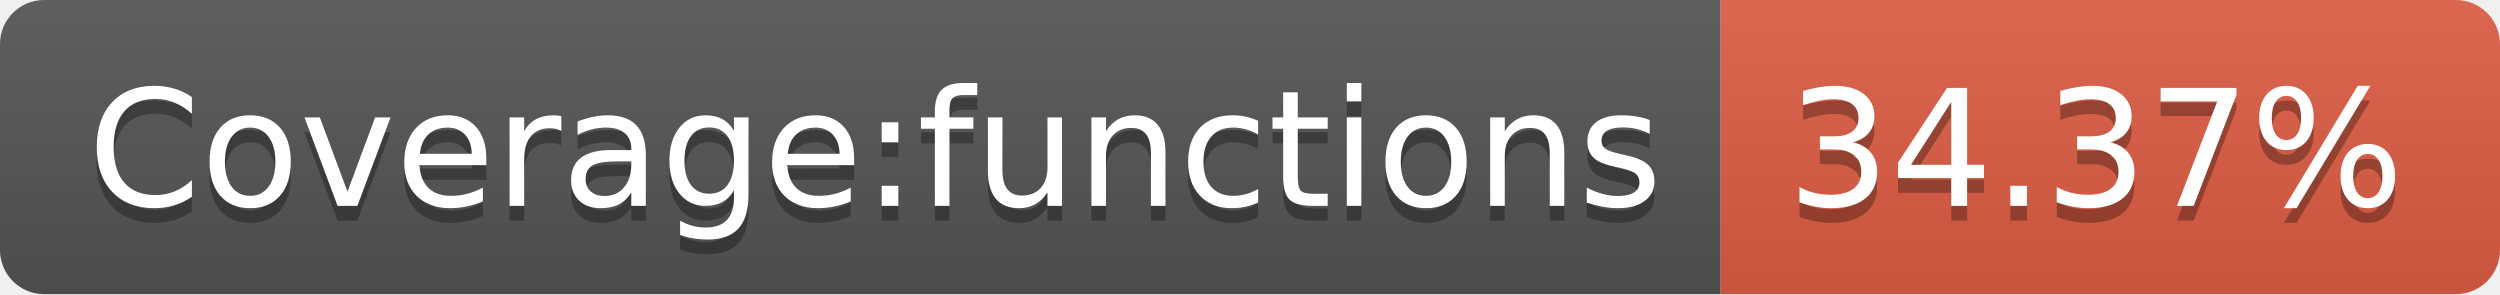
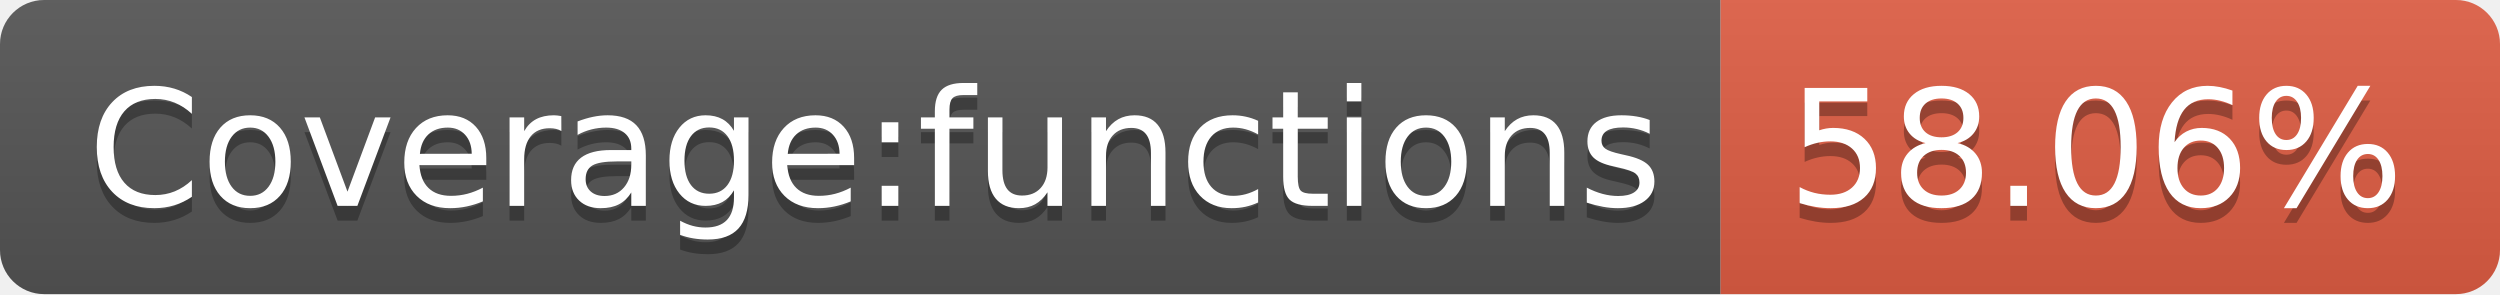
- <svg xmlns="http://www.w3.org/2000/svg" width="170" height="20" role="img" aria-label="Coverage:functions: 34.37%">
+ <svg xmlns="http://www.w3.org/2000/svg" width="170" height="20" role="img" aria-label="Coverage:functions: 58.06%">
  <linearGradient id="s" x2="0" y2="100%">
    <stop offset="0" stop-color="#bbb" stop-opacity=".1" />
    <stop offset="1" stop-opacity=".1" />
  </linearGradient>
  <clipPath id="r">
    <rect width="170" height="20" rx="3" fill="#fff" />
  </clipPath>
  <g clip-path="url(#r)">
    <rect width="117" height="20" fill="#555" />
    <rect x="117" width="53" height="20" fill="#e05d44" />
    <rect width="170" height="20" fill="url(#s)" />
  </g>
  <g fill="#fff" text-anchor="middle" font-family="Verdana,Geneva,DejaVu Sans,sans-serif" text-rendering="geometricPrecision" font-size="110">
    <text aria-hidden="true" x="595" y="150" fill="#010101" fill-opacity=".3" transform="scale(.1)" textLength="1070">Coverage:functions</text>
    <text x="595" y="140" transform="scale(.1)" fill="#fff" textLength="1070">Coverage:functions</text>
-     <text aria-hidden="true" x="1425" y="150" fill="#010101" fill-opacity=".3" transform="scale(.1)" textLength="430">34.37%</text>
-     <text x="1425" y="140" transform="scale(.1)" fill="#fff" textLength="430">34.37%</text>
+     <text aria-hidden="true" x="1425" y="150" fill="#010101" fill-opacity=".3" transform="scale(.1)" textLength="430">58.06%</text>
+     <text x="1425" y="140" transform="scale(.1)" fill="#fff" textLength="430">58.06%</text>
  </g>
</svg>
